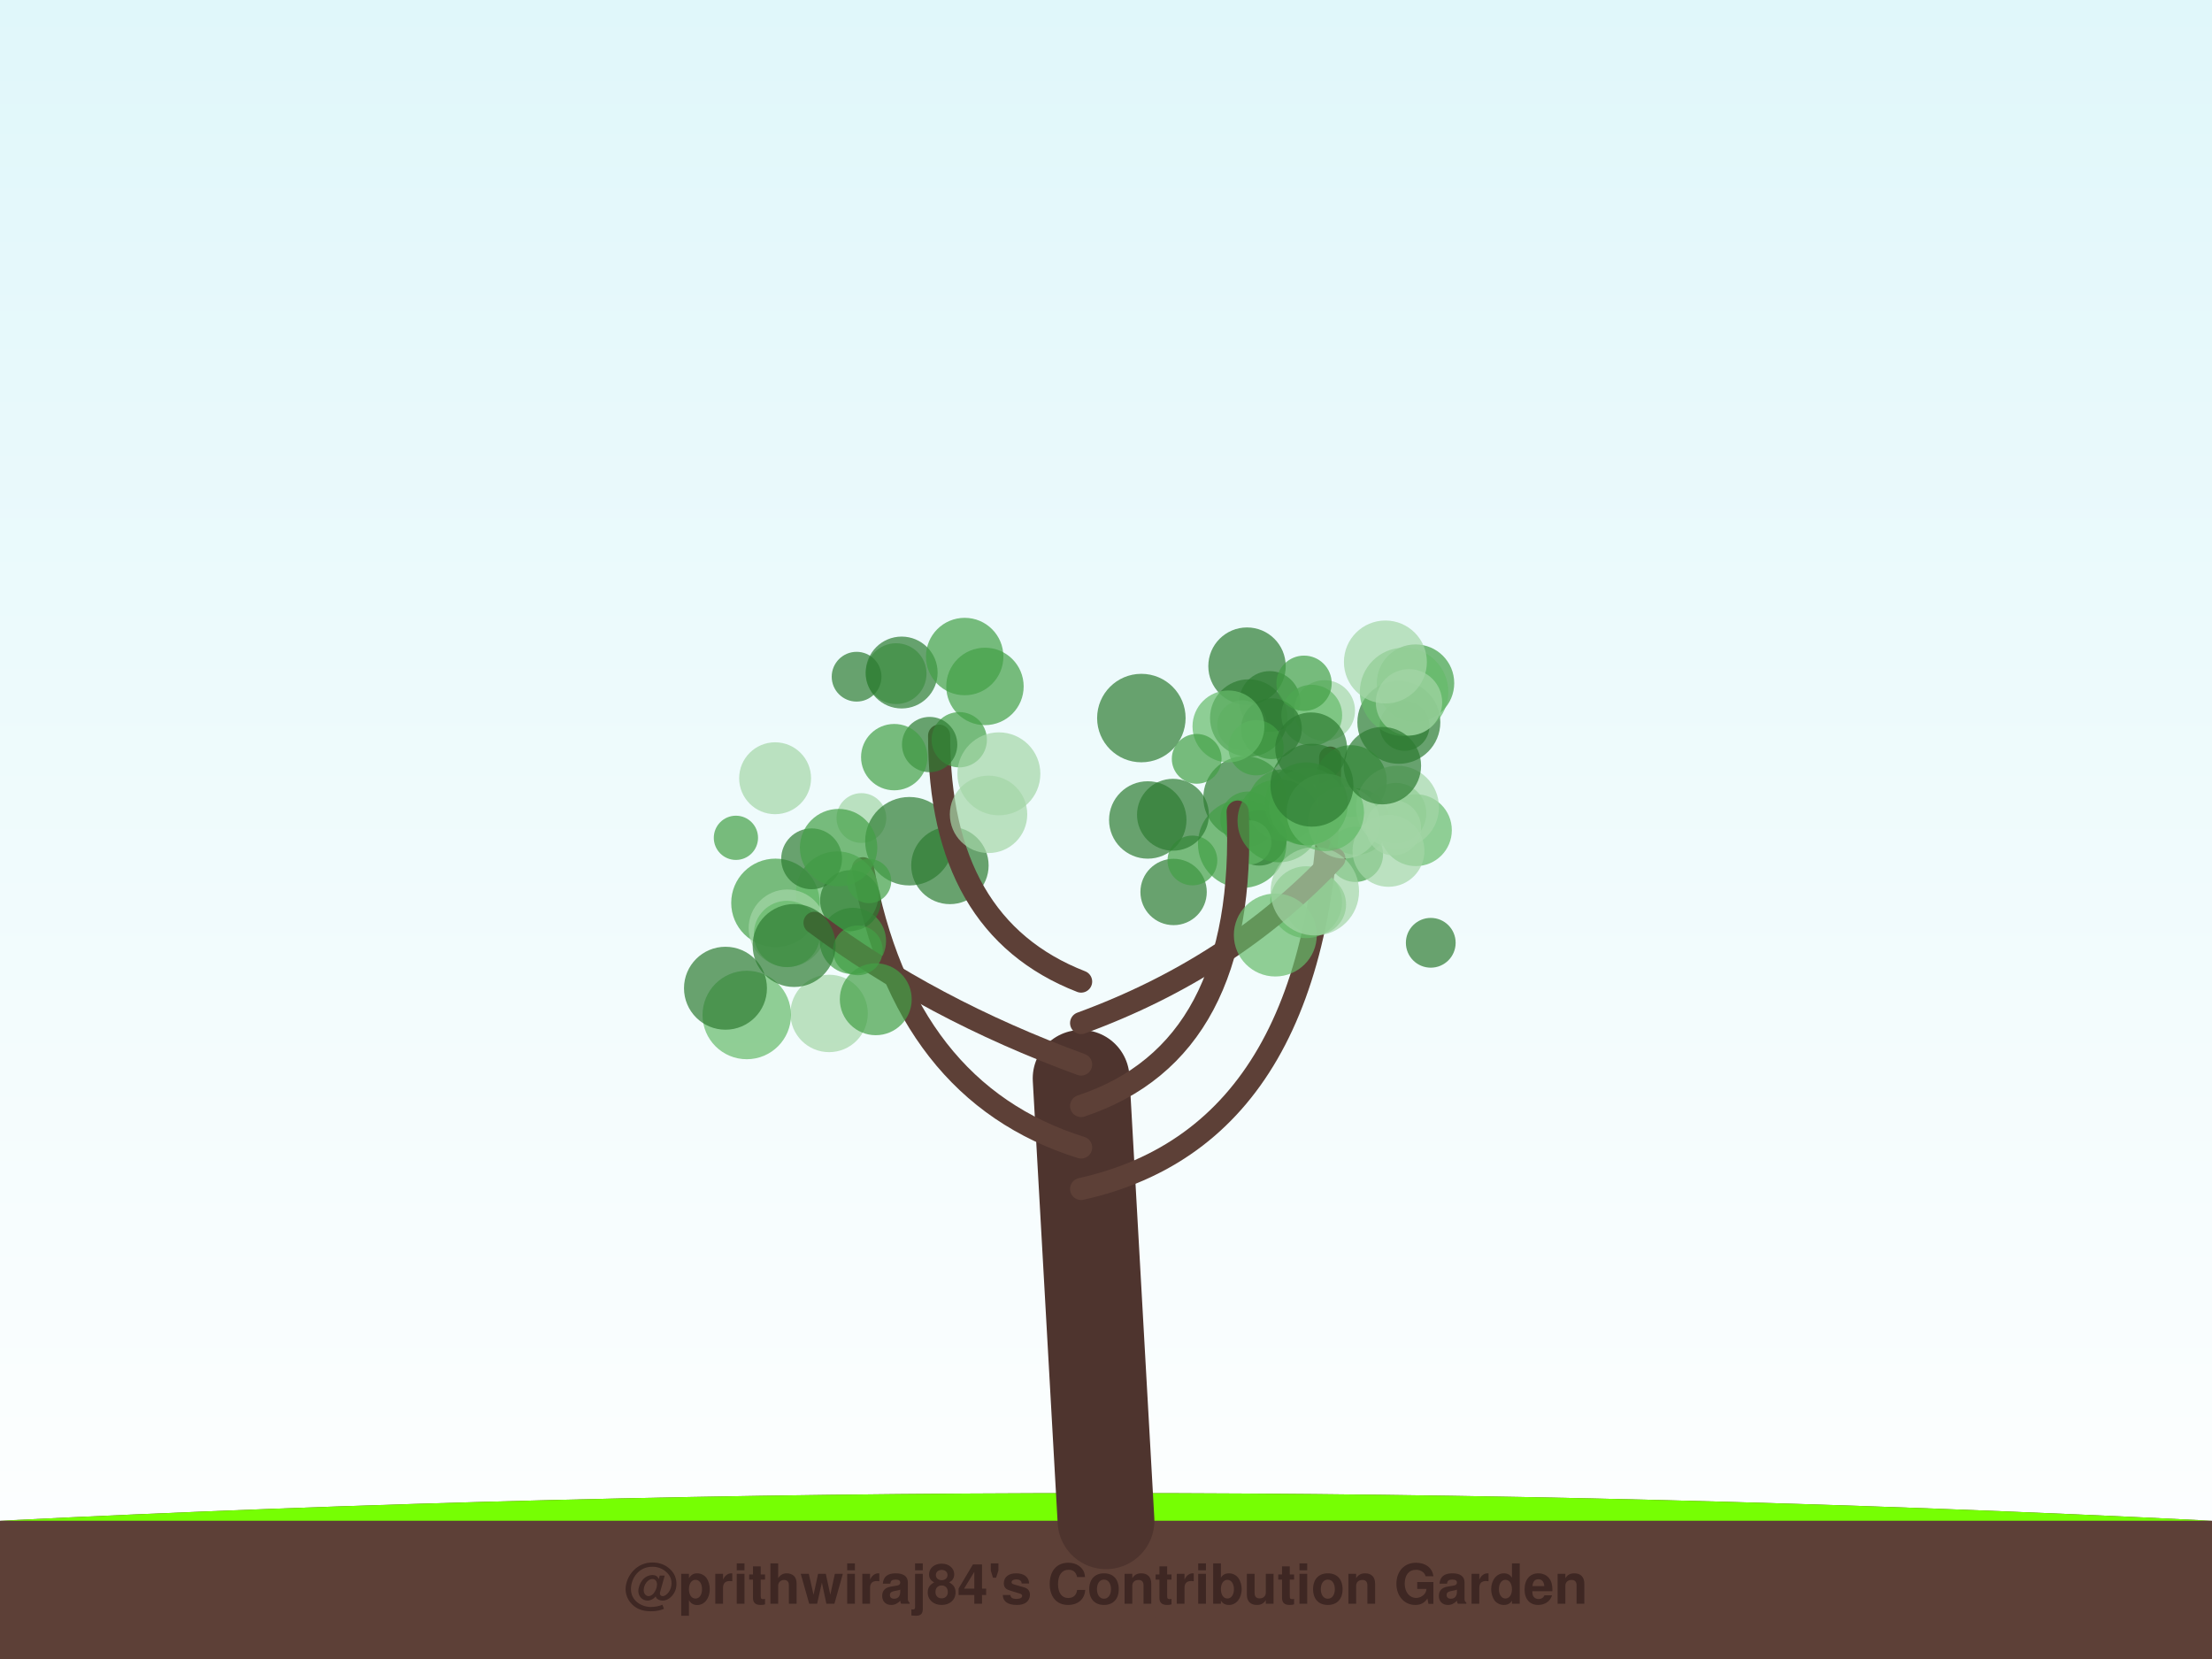
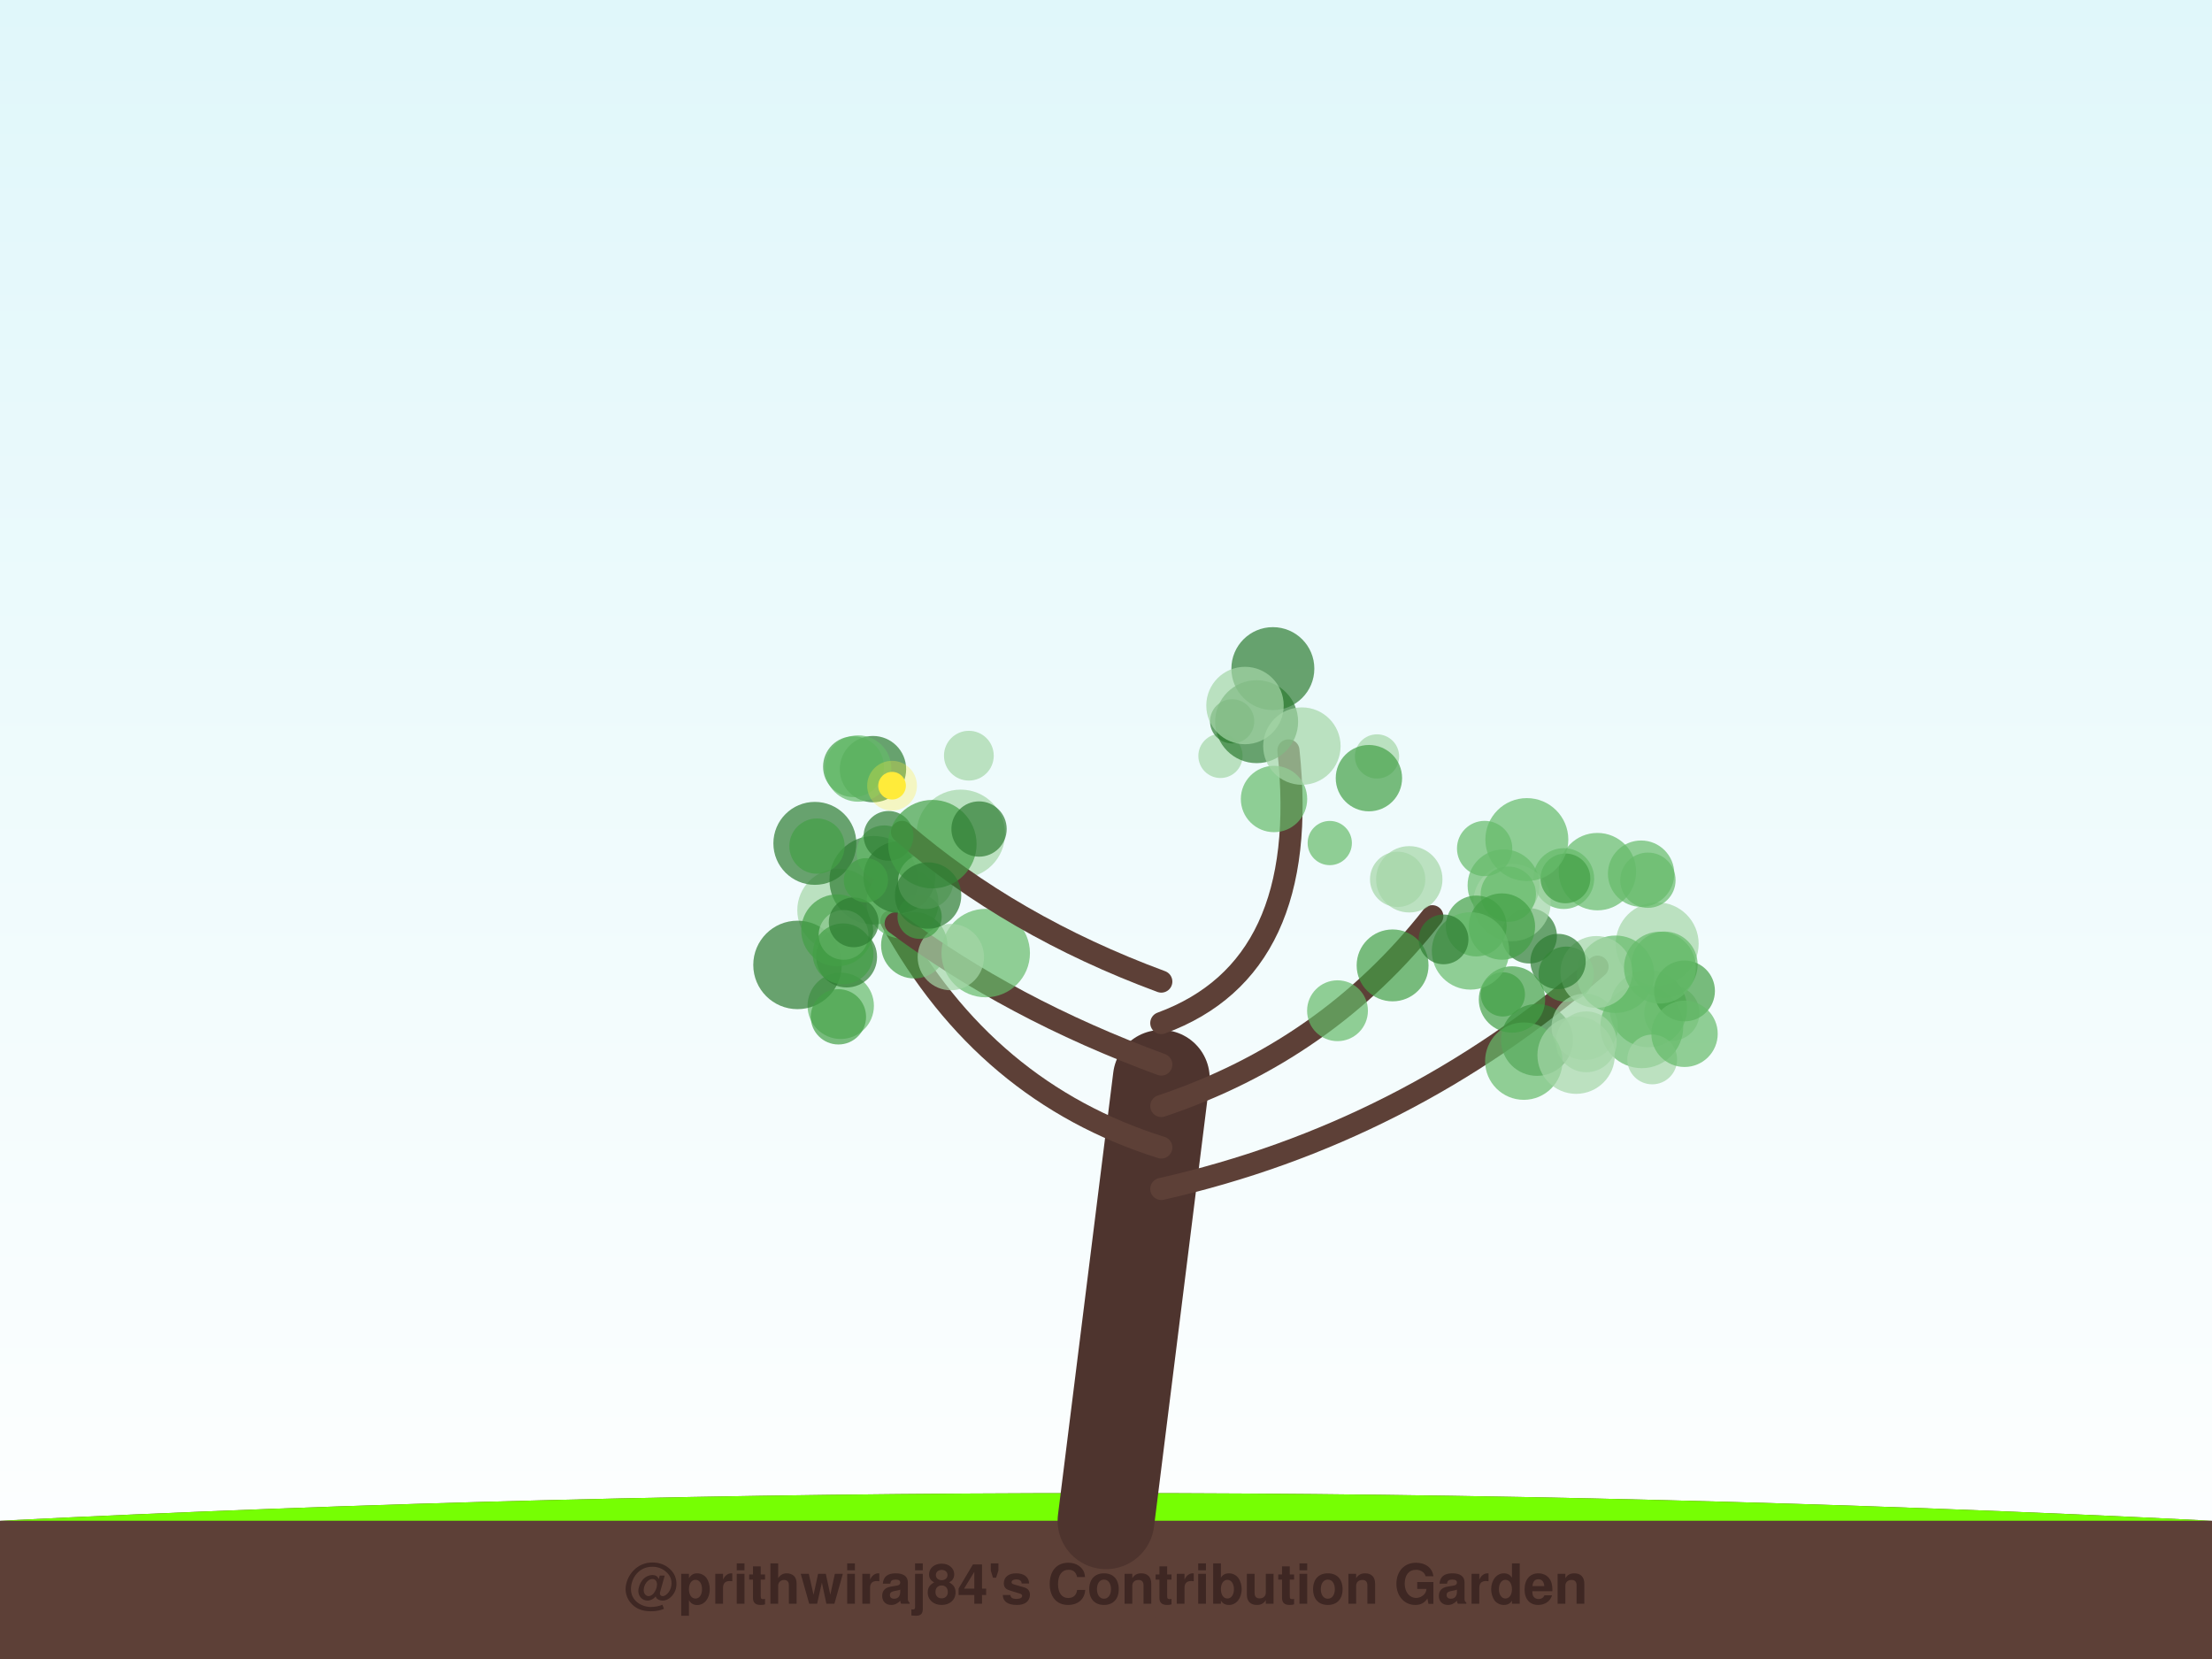
<svg xmlns="http://www.w3.org/2000/svg" width="800" height="600" viewBox="0 0 800 600">
  <defs>
    <linearGradient id="sky" x1="0%" y1="0%" x2="0%" y2="100%">
      <stop offset="0%" style="stop-color:#e0f7fa;stop-opacity:1" />
      <stop offset="100%" style="stop-color:#ffffff;stop-opacity:1" />
    </linearGradient>
    <filter id="glow" x="-20%" y="-20%" width="140%" height="140%">
      <feGaussianBlur stdDeviation="2" result="coloredBlur" />
      <feMerge>
        <feMergeNode in="coloredBlur" />
        <feMergeNode in="SourceGraphic" />
      </feMerge>
    </filter>
  </defs>
  <rect width="100%" height="100%" fill="url(#sky)" />
  <path d="M0,550 Q400,530 800,550 L800,600 L0,600 Z" stroke="#4e342e" stroke-width="0" fill="#5d4037" stroke-linecap="round" stroke-opacity="1.0" />
  <path d="M0,550 Q400,530 800,550" stroke="none" stroke-width="0" fill="#76ff03" stroke-linecap="round" stroke-opacity="0.1" />
-   <path d="M400,550 Q395.5,470.0 391,390" stroke="#4e342e" stroke-width="35" fill="none" stroke-linecap="round" stroke-opacity="1.0" />
-   <path d="M391,430 Q481.072,410 481.072,273.99" stroke="#5d4037" stroke-width="8" fill="none" stroke-linecap="round" stroke-opacity="1.0" />
-   <circle cx="511.941" cy="247.062" r="14" fill="#43a047" fill-opacity="0.7" />
-   <circle cx="490.207" cy="308.978" r="10" fill="#43a047" fill-opacity="0.7" />
-   <circle cx="450.2" cy="288.463" r="15" fill="#2e7d32" fill-opacity="0.7" />
-   <circle cx="459.231" cy="253.721" r="11" fill="#2e7d32" fill-opacity="0.7" />
-   <circle cx="451" cy="240.923" r="14" fill="#2e7d32" fill-opacity="0.7" />
-   <circle cx="479.059" cy="257.003" r="11" fill="#a5d6a7" fill-opacity="0.7" />
-   <circle cx="449.243" cy="262.29" r="9" fill="#a5d6a7" fill-opacity="0.7" />
-   <circle cx="505.913" cy="261.238" r="15" fill="#2e7d32" fill-opacity="0.7" />
-   <circle cx="488.556" cy="282.51" r="13" fill="#43a047" fill-opacity="0.7" />
-   <circle cx="451.624" cy="259.68" r="14" fill="#2e7d32" fill-opacity="0.7" />
-   <circle cx="490.568" cy="297.146" r="12" fill="#43a047" fill-opacity="0.7" />
-   <circle cx="507.98" cy="262.549" r="9" fill="#2e7d32" fill-opacity="0.7" />
-   <circle cx="451.323" cy="296.271" r="10" fill="#43a047" fill-opacity="0.7" />
-   <circle cx="474.406" cy="258.663" r="11" fill="#66bb6a" fill-opacity="0.7" />
-   <circle cx="449.252" cy="305.14" r="16" fill="#43a047" fill-opacity="0.7" />
-   <circle cx="455.414" cy="303.055" r="10" fill="#2e7d32" fill-opacity="0.7" />
-   <circle cx="464.243" cy="291.221" r="13" fill="#43a047" fill-opacity="0.7" />
-   <circle cx="504.852" cy="294.148" r="11" fill="#66bb6a" fill-opacity="0.7" />
-   <circle cx="507.804" cy="250.234" r="16" fill="#66bb6a" fill-opacity="0.7" />
-   <circle cx="459.828" cy="263.532" r="11" fill="#2e7d32" fill-opacity="0.7" />
-   <circle cx="471.628" cy="247.11" r="10" fill="#43a047" fill-opacity="0.7" />
-   <circle cx="454.283" cy="270.432" r="10" fill="#43a047" fill-opacity="0.7" />
-   <circle cx="512.076" cy="300.243" r="13" fill="#66bb6a" fill-opacity="0.7" />
-   <circle cx="501.05" cy="239.418" r="15" fill="#a5d6a7" fill-opacity="0.7" />
-   <circle cx="502.158" cy="307.724" r="13" fill="#a5d6a7" fill-opacity="0.7" />
-   <circle cx="451.829" cy="304.671" r="8" fill="#66bb6a" fill-opacity="0.7" />
-   <circle cx="509.577" cy="254.003" r="12" fill="#a5d6a7" fill-opacity="0.7" />
-   <circle cx="474.195" cy="270.665" r="13" fill="#2e7d32" fill-opacity="0.7" />
-   <circle cx="472.959" cy="291.694" r="14" fill="#66bb6a" fill-opacity="0.7" />
-   <path d="M391,415 Q326.921,395 312.098,314.009" stroke="#5d4037" stroke-width="8" fill="none" stroke-linecap="round" stroke-opacity="1.0" />
-   <circle cx="311.538" cy="295.854" r="9" fill="#a5d6a7" fill-opacity="0.7" />
-   <circle cx="280.452" cy="326.531" r="16" fill="#43a047" fill-opacity="0.7" />
-   <circle cx="302.832" cy="322.916" r="15" fill="#66bb6a" fill-opacity="0.7" />
-   <circle cx="328.895" cy="304.239" r="16" fill="#2e7d32" fill-opacity="0.7" />
-   <circle cx="343.549" cy="312.997" r="14" fill="#2e7d32" fill-opacity="0.7" />
-   <circle cx="284.757" cy="335.698" r="14" fill="#a5d6a7" fill-opacity="0.7" />
-   <circle cx="308.46" cy="340.32" r="12" fill="#43a047" fill-opacity="0.7" />
-   <circle cx="280.329" cy="281.462" r="13" fill="#a5d6a7" fill-opacity="0.7" />
-   <circle cx="284.629" cy="337.783" r="12" fill="#66bb6a" fill-opacity="0.7" />
-   <circle cx="307.595" cy="325.696" r="11" fill="#2e7d32" fill-opacity="0.7" />
-   <path d="M391,400 Q451.289,380 447.608,293.536" stroke="#5d4037" stroke-width="8" fill="none" stroke-linecap="round" stroke-opacity="1.0" />
-   <circle cx="415.105" cy="296.55" r="14" fill="#2e7d32" fill-opacity="0.7" />
-   <circle cx="462.568" cy="296.864" r="15" fill="#43a047" fill-opacity="0.7" />
-   <circle cx="412.788" cy="259.697" r="16" fill="#2e7d32" fill-opacity="0.7" />
-   <circle cx="472.382" cy="326.294" r="13" fill="#66bb6a" fill-opacity="0.7" />
-   <circle cx="444.287" cy="262.723" r="13" fill="#66bb6a" fill-opacity="0.7" />
-   <circle cx="424.447" cy="322.593" r="12" fill="#2e7d32" fill-opacity="0.7" />
-   <circle cx="432.802" cy="274.447" r="9" fill="#43a047" fill-opacity="0.7" />
-   <circle cx="431.252" cy="311.2" r="9" fill="#43a047" fill-opacity="0.7" />
-   <circle cx="475.828" cy="327.147" r="11" fill="#66bb6a" fill-opacity="0.7" />
-   <circle cx="424.221" cy="294.669" r="13" fill="#2e7d32" fill-opacity="0.7" />
-   <path d="M391,385 Q336.397,365 294.577,333.731" stroke="#5d4037" stroke-width="8" fill="none" stroke-linecap="round" stroke-opacity="1.0" />
-   <circle cx="299.86" cy="366.525" r="14" fill="#a5d6a7" fill-opacity="0.7" />
-   <circle cx="310.252" cy="343.7" r="9" fill="#43a047" fill-opacity="0.7" />
-   <circle cx="314.333" cy="318.644" r="8" fill="#43a047" fill-opacity="0.7" />
-   <circle cx="293.533" cy="310.605" r="11" fill="#2e7d32" fill-opacity="0.7" />
-   <circle cx="270.077" cy="367.085" r="16" fill="#66bb6a" fill-opacity="0.7" />
-   <circle cx="303.285" cy="306.556" r="14" fill="#43a047" fill-opacity="0.7" />
-   <circle cx="287.206" cy="341.955" r="15" fill="#2e7d32" fill-opacity="0.7" />
-   <circle cx="262.377" cy="357.409" r="15" fill="#2e7d32" fill-opacity="0.7" />
-   <circle cx="316.733" cy="361.395" r="13" fill="#43a047" fill-opacity="0.7" />
-   <circle cx="266.155" cy="303.008" r="8" fill="#43a047" fill-opacity="0.7" />
-   <path d="M391,370 Q445.603,350 482.588,310.522" stroke="#5d4037" stroke-width="8" fill="none" stroke-linecap="round" stroke-opacity="1.0" />
-   <circle cx="486.053" cy="297.522" r="13" fill="#a5d6a7" fill-opacity="0.7" />
-   <circle cx="461.239" cy="338.161" r="15" fill="#66bb6a" fill-opacity="0.7" />
-   <circle cx="505.411" cy="291.941" r="15" fill="#a5d6a7" fill-opacity="0.7" />
-   <circle cx="475.522" cy="322.335" r="16" fill="#a5d6a7" fill-opacity="0.7" />
-   <circle cx="503.955" cy="299.356" r="10" fill="#a5d6a7" fill-opacity="0.7" />
-   <circle cx="472.463" cy="290.728" r="15" fill="#43a047" fill-opacity="0.7" />
-   <circle cx="517.455" cy="340.974" r="9" fill="#2e7d32" fill-opacity="0.7" />
-   <circle cx="479.315" cy="293.822" r="14" fill="#66bb6a" fill-opacity="0.7" />
-   <circle cx="474.475" cy="283.978" r="15" fill="#2e7d32" fill-opacity="0.7" />
-   <circle cx="499.956" cy="276.914" r="14" fill="#2e7d32" fill-opacity="0.7" />
-   <path d="M391,355 Q339.646,335 339.646,266.053" stroke="#5d4037" stroke-width="8" fill="none" stroke-linecap="round" stroke-opacity="1.0" />
-   <circle cx="324.088" cy="243.633" r="11" fill="#66bb6a" fill-opacity="0.7" />
-   <circle cx="346.93" cy="267.535" r="10" fill="#43a047" fill-opacity="0.7" />
-   <circle cx="336.219" cy="269.278" r="10" fill="#2e7d32" fill-opacity="0.7" />
-   <circle cx="309.803" cy="244.739" r="9" fill="#2e7d32" fill-opacity="0.7" />
-   <circle cx="323.41" cy="273.829" r="12" fill="#43a047" fill-opacity="0.7" />
-   <circle cx="326.097" cy="243.229" r="13" fill="#2e7d32" fill-opacity="0.7" />
-   <circle cx="348.889" cy="237.445" r="14" fill="#43a047" fill-opacity="0.7" />
-   <circle cx="357.52" cy="294.52" r="14" fill="#a5d6a7" fill-opacity="0.7" />
-   <circle cx="361.258" cy="279.867" r="15" fill="#a5d6a7" fill-opacity="0.7" />
-   <circle cx="356.222" cy="248.254" r="14" fill="#43a047" fill-opacity="0.7" />
+   <path d="M400,550 Q410.0,470.0 420,390" stroke="#4e342e" stroke-width="35" fill="none" stroke-linecap="round" stroke-opacity="1.0" />
+   <path d="M420,430 Q508.534,410 577.77,349.612" stroke="#5d4037" stroke-width="8" fill="none" stroke-linecap="round" stroke-opacity="1.0" />
+   <circle cx="553.082" cy="338.463" r="10" fill="#2e7d32" fill-opacity="0.7" />
+   <circle cx="604.643" cy="366.418" r="10" fill="#a5d6a7" fill-opacity="0.7" />
+   <circle cx="565.555" cy="317.752" r="11" fill="#66bb6a" fill-opacity="0.7" />
+   <circle cx="566.441" cy="352.338" r="10" fill="#43a047" fill-opacity="0.7" />
+   <circle cx="555.868" cy="376.103" r="13" fill="#2e7d32" fill-opacity="0.7" />
+   <circle cx="543.776" cy="320.194" r="13" fill="#66bb6a" fill-opacity="0.7" />
+   <circle cx="596.162" cy="364.759" r="14" fill="#66bb6a" fill-opacity="0.7" />
+   <circle cx="543.529" cy="359.631" r="8" fill="#43a047" fill-opacity="0.7" />
+   <circle cx="573.136" cy="371.361" r="12" fill="#a5d6a7" fill-opacity="0.7" />
+   <circle cx="599.344" cy="341.357" r="15" fill="#a5d6a7" fill-opacity="0.7" />
+   <circle cx="593.782" cy="371.321" r="15" fill="#66bb6a" fill-opacity="0.7" />
+   <circle cx="584.296" cy="352.345" r="14" fill="#66bb6a" fill-opacity="0.7" />
+   <circle cx="601.983" cy="348.901" r="12" fill="#66bb6a" fill-opacity="0.7" />
+   <circle cx="577.349" cy="351.528" r="13" fill="#a5d6a7" fill-opacity="0.7" />
+   <circle cx="573.701" cy="376.791" r="11" fill="#a5d6a7" fill-opacity="0.7" />
+   <circle cx="551.103" cy="383.773" r="14" fill="#66bb6a" fill-opacity="0.7" />
+   <circle cx="570.031" cy="381.606" r="14" fill="#a5d6a7" fill-opacity="0.7" />
+   <circle cx="546.829" cy="326.425" r="14" fill="#a5d6a7" fill-opacity="0.7" />
+   <circle cx="597.549" cy="383.163" r="9" fill="#a5d6a7" fill-opacity="0.7" />
+   <circle cx="609.228" cy="358.391" r="11" fill="#43a047" fill-opacity="0.7" />
+   <circle cx="600.338" cy="349.959" r="13" fill="#66bb6a" fill-opacity="0.7" />
+   <circle cx="545.497" cy="323.392" r="10" fill="#66bb6a" fill-opacity="0.7" />
+   <circle cx="577.729" cy="315.239" r="14" fill="#66bb6a" fill-opacity="0.7" />
+   <circle cx="593.526" cy="315.976" r="12" fill="#66bb6a" fill-opacity="0.7" />
+   <circle cx="566.167" cy="317.684" r="9" fill="#43a047" fill-opacity="0.7" />
+   <circle cx="595.995" cy="318.341" r="10" fill="#66bb6a" fill-opacity="0.7" />
+   <circle cx="543.183" cy="335.1" r="12" fill="#43a047" fill-opacity="0.7" />
+   <circle cx="563.488" cy="347.738" r="10" fill="#2e7d32" fill-opacity="0.7" />
+   <circle cx="609.236" cy="373.891" r="12" fill="#66bb6a" fill-opacity="0.7" />
+   <path d="M420,415 Q356.293,395 322.395,333.1" stroke="#5d4037" stroke-width="8" fill="none" stroke-linecap="round" stroke-opacity="1.0" />
+   <circle cx="303.354" cy="329.19" r="15" fill="#a5d6a7" fill-opacity="0.7" />
+   <circle cx="304.063" cy="363.763" r="12" fill="#66bb6a" fill-opacity="0.7" />
+   <circle cx="288.429" cy="348.976" r="16" fill="#2e7d32" fill-opacity="0.7" />
+   <circle cx="315.987" cy="318.341" r="16" fill="#2e7d32" fill-opacity="0.7" />
+   <circle cx="319.804" cy="308.521" r="10" fill="#66bb6a" fill-opacity="0.7" />
+   <circle cx="306.199" cy="346.127" r="11" fill="#2e7d32" fill-opacity="0.7" />
+   <circle cx="303.223" cy="367.751" r="10" fill="#43a047" fill-opacity="0.7" />
+   <circle cx="330.658" cy="341.87" r="12" fill="#43a047" fill-opacity="0.7" />
+   <circle cx="302.774" cy="336.463" r="13" fill="#43a047" fill-opacity="0.7" />
+   <circle cx="326.397" cy="326.453" r="13" fill="#66bb6a" fill-opacity="0.7" />
+   <path d="M420,400 Q479.828,380 518.016,331.369" stroke="#5d4037" stroke-width="8" fill="none" stroke-linecap="round" stroke-opacity="1.0" />
+   <circle cx="536.938" cy="306.874" r="10" fill="#66bb6a" fill-opacity="0.7" />
+   <circle cx="505.477" cy="318.027" r="10" fill="#a5d6a7" fill-opacity="0.7" />
+   <circle cx="552.203" cy="303.647" r="15" fill="#66bb6a" fill-opacity="0.7" />
+   <circle cx="546.831" cy="361.473" r="12" fill="#43a047" fill-opacity="0.7" />
+   <circle cx="483.727" cy="365.544" r="11" fill="#66bb6a" fill-opacity="0.7" />
+   <circle cx="533.901" cy="334.896" r="11" fill="#43a047" fill-opacity="0.7" />
+   <circle cx="531.836" cy="343.915" r="14" fill="#66bb6a" fill-opacity="0.7" />
+   <circle cx="503.653" cy="349.149" r="13" fill="#43a047" fill-opacity="0.7" />
+   <circle cx="509.685" cy="318.009" r="12" fill="#a5d6a7" fill-opacity="0.7" />
+   <circle cx="522.082" cy="339.742" r="9" fill="#2e7d32" fill-opacity="0.7" />
+   <path d="M420,385 Q365.603,365 323.941,333.925" stroke="#5d4037" stroke-width="8" fill="none" stroke-linecap="round" stroke-opacity="1.0" />
+   <circle cx="294.705" cy="305.015" r="15" fill="#2e7d32" fill-opacity="0.7" />
+   <circle cx="356.497" cy="344.69" r="16" fill="#66bb6a" fill-opacity="0.7" />
+   <circle cx="305.094" cy="338.116" r="9" fill="#a5d6a7" fill-opacity="0.7" />
+   <circle cx="325.266" cy="317.222" r="13" fill="#2e7d32" fill-opacity="0.7" />
+   <circle cx="343.884" cy="346.142" r="12" fill="#a5d6a7" fill-opacity="0.7" />
+   <circle cx="304.914" cy="344.964" r="11" fill="#43a047" fill-opacity="0.7" />
+   <circle cx="332.59" cy="331.562" r="8" fill="#43a047" fill-opacity="0.7" />
+   <circle cx="347.471" cy="301.573" r="16" fill="#a5d6a7" fill-opacity="0.7" />
+   <circle cx="334.771" cy="318.754" r="10" fill="#a5d6a7" fill-opacity="0.7" />
+   <circle cx="308.751" cy="333.577" r="9" fill="#2e7d32" fill-opacity="0.7" />
+   <path d="M420,370 Q474.397,350 465.978,271.4" stroke="#5d4037" stroke-width="8" fill="none" stroke-linecap="round" stroke-opacity="1.0" />
+   <circle cx="441.402" cy="273.377" r="8" fill="#a5d6a7" fill-opacity="0.7" />
+   <circle cx="445.621" cy="260.882" r="8" fill="#2e7d32" fill-opacity="0.7" />
+   <circle cx="460.346" cy="241.815" r="15" fill="#2e7d32" fill-opacity="0.7" />
+   <circle cx="498.017" cy="273.576" r="8" fill="#a5d6a7" fill-opacity="0.7" />
+   <circle cx="454.479" cy="261.002" r="15" fill="#2e7d32" fill-opacity="0.7" />
+   <circle cx="460.765" cy="288.967" r="12" fill="#66bb6a" fill-opacity="0.7" />
+   <circle cx="495.088" cy="281.429" r="12" fill="#43a047" fill-opacity="0.7" />
+   <circle cx="480.927" cy="304.898" r="8" fill="#66bb6a" fill-opacity="0.7" />
+   <circle cx="470.845" cy="269.837" r="14" fill="#a5d6a7" fill-opacity="0.7" />
+   <circle cx="450.271" cy="255.162" r="14" fill="#a5d6a7" fill-opacity="0.7" />
+   <path d="M420,355 Q365.862,335 326.23,300.862" stroke="#5d4037" stroke-width="8" fill="none" stroke-linecap="round" stroke-opacity="1.0" />
+   <circle cx="350.402" cy="273.304" r="9" fill="#a5d6a7" fill-opacity="0.7" />
+   <circle cx="315.724" cy="278.168" r="12" fill="#2e7d32" fill-opacity="0.7" />
+   <circle cx="308.677" cy="277.288" r="11" fill="#43a047" fill-opacity="0.7" />
+   <circle cx="321.348" cy="302.302" r="9" fill="#2e7d32" fill-opacity="0.7" />
+   <circle cx="337.194" cy="305.303" r="16" fill="#43a047" fill-opacity="0.7" />
+   <circle cx="354.085" cy="299.827" r="10" fill="#2e7d32" fill-opacity="0.7" />
+   <circle cx="310.373" cy="277.953" r="12" fill="#66bb6a" fill-opacity="0.7" />
+   <circle cx="313.168" cy="318.368" r="8" fill="#43a047" fill-opacity="0.7" />
+   <circle cx="335.654" cy="323.882" r="12" fill="#2e7d32" fill-opacity="0.7" />
+   <circle cx="295.477" cy="306.008" r="10" fill="#43a047" fill-opacity="0.7" />
+   <circle cx="322.626" cy="284.159" r="5" fill="#ffeb3b" fill-opacity="1.0" />
+   <circle cx="322.626" cy="284.159" r="9" fill="#ffeb3b" fill-opacity="0.3" />
  <text x="400" y="580" font-family="Segoe UI, Helvetica, Arial, sans-serif" font-size="20" fill="#3e2723" text-anchor="middle" font-weight="bold">@prithwiraj84's Contribution Garden</text>
  <text x="400" y="595" font-family="Segoe UI, Helvetica, Arial, sans-serif" font-size="14" fill="#5d4037" text-anchor="middle" font-weight="bold">Grown over 5 years</text>
</svg>
